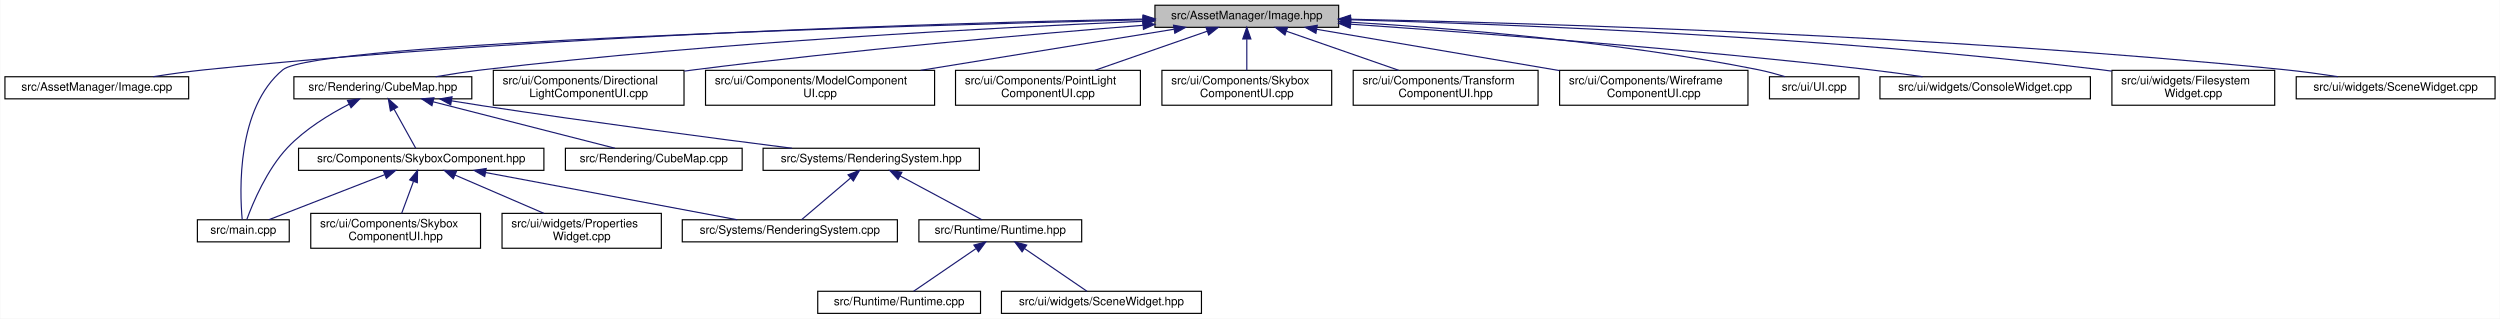
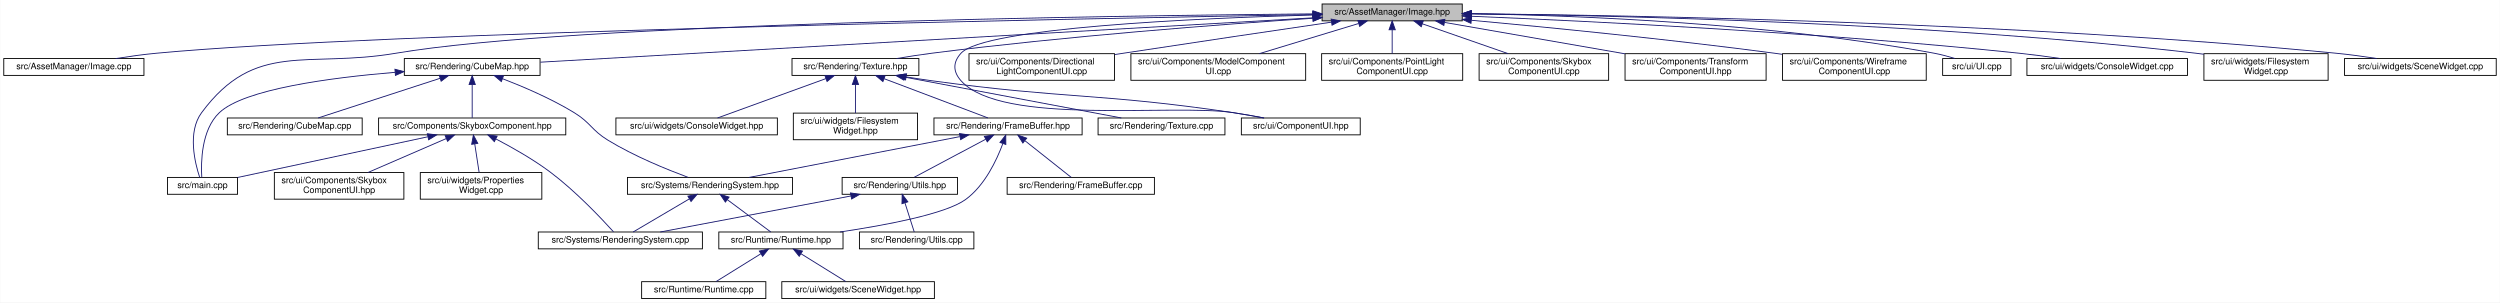
- <svg xmlns="http://www.w3.org/2000/svg" xmlns:xlink="http://www.w3.org/1999/xlink" width="2150pt" height="274pt" viewBox="0.00 0.00 2149.50 274.00">
-   <g id="graph0" class="graph" transform="scale(1 1) rotate(0) translate(4 270)">
-     <polygon fill="white" stroke="transparent" points="-4,4 -4,-270 2145.5,-270 2145.5,4 -4,4" />
+ <svg xmlns="http://www.w3.org/2000/svg" xmlns:xlink="http://www.w3.org/1999/xlink" width="2818pt" height="341pt" viewBox="0.00 0.00 2817.50 341.00">
+   <g id="graph0" class="graph" transform="scale(1 1) rotate(0) translate(4 337)">
+     <polygon fill="white" stroke="transparent" points="-4,4 -4,-337 2813.5,-337 2813.5,4 -4,4" />
    <g id="node1" class="node">
      <g id="a_node1">
        <a xlink:title=" ">
-           <polygon fill="#bfbfbf" stroke="black" points="989,-246.5 989,-265.5 1147,-265.5 1147,-246.5 989,-246.5" />
-           <text text-anchor="middle" x="1068" y="-253.5" font-family="Helvetica,sans-Serif" font-size="10.00">src/AssetManager/Image.hpp</text>
+           <polygon fill="#bfbfbf" stroke="black" points="1486,-313.5 1486,-332.5 1644,-332.5 1644,-313.5 1486,-313.5" />
+           <text text-anchor="middle" x="1565" y="-320.5" font-family="Helvetica,sans-Serif" font-size="10.00">src/AssetManager/Image.hpp</text>
        </a>
      </g>
    </g>
    <g id="node2" class="node">
      <g id="a_node2">
        <a xlink:href="_image_8cpp.html" target="_top" xlink:title=" ">
-           <polygon fill="white" stroke="black" points="0,-185 0,-204 158,-204 158,-185 0,-185" />
-           <text text-anchor="middle" x="79" y="-192" font-family="Helvetica,sans-Serif" font-size="10.00">src/AssetManager/Image.cpp</text>
+           <polygon fill="white" stroke="black" points="0,-252 0,-271 158,-271 158,-252 0,-252" />
+           <text text-anchor="middle" x="79" y="-259" font-family="Helvetica,sans-Serif" font-size="10.00">src/AssetManager/Image.cpp</text>
        </a>
      </g>
    </g>
    <g id="edge1" class="edge">
-       <path fill="none" stroke="midnightblue" d="M978.63,-253.6C817.17,-250.38 466.31,-240.25 172,-210 157.53,-208.51 141.88,-206.31 127.62,-204.06" />
-       <polygon fill="midnightblue" stroke="midnightblue" points="978.92,-257.11 988.98,-253.8 979.06,-250.11 978.92,-257.11" />
+       <path fill="none" stroke="midnightblue" d="M1475.24,-320.54C1208.99,-315.97 426.38,-300.85 172,-277 157.03,-275.6 140.81,-273.33 126.17,-271" />
+       <polygon fill="midnightblue" stroke="midnightblue" points="1475.58,-324.04 1485.63,-320.72 1475.7,-317.05 1475.58,-324.04" />
    </g>
    <g id="node3" class="node">
      <g id="a_node3">
        <a xlink:href="main_8cpp.html" target="_top" xlink:title=" ">
-           <polygon fill="white" stroke="black" points="165.5,-62 165.5,-81 244.5,-81 244.5,-62 165.5,-62" />
-           <text text-anchor="middle" x="205" y="-69" font-family="Helvetica,sans-Serif" font-size="10.00">src/main.cpp</text>
+           <polygon fill="white" stroke="black" points="184.5,-118 184.5,-137 263.5,-137 263.5,-118 184.5,-118" />
+           <text text-anchor="middle" x="224" y="-125" font-family="Helvetica,sans-Serif" font-size="10.00">src/main.cpp</text>
        </a>
      </g>
    </g>
    <g id="edge2" class="edge">
-       <path fill="none" stroke="midnightblue" d="M978.76,-252.99C770.36,-247.9 267.13,-233.28 239,-210 199.22,-177.08 201.82,-105.64 204.05,-81.03" />
-       <polygon fill="midnightblue" stroke="midnightblue" points="978.67,-256.49 988.75,-253.23 978.84,-249.49 978.67,-256.49" />
+       <path fill="none" stroke="midnightblue" d="M1475.34,-321.37C1245.6,-319.29 639.97,-310.67 442,-277 341.65,-259.93 283.54,-291.83 223,-210 206.84,-188.16 215.48,-153.24 220.81,-137.14" />
+       <polygon fill="midnightblue" stroke="midnightblue" points="1475.64,-324.87 1485.67,-321.46 1475.7,-317.88 1475.64,-324.87" />
    </g>
    <g id="node4" class="node">
      <g id="a_node4">
        <a xlink:href="_cube_map_8hpp.html" target="_top" xlink:title=" ">
-           <polygon fill="white" stroke="black" points="248.5,-185 248.5,-204 401.5,-204 401.5,-185 248.5,-185" />
-           <text text-anchor="middle" x="325" y="-192" font-family="Helvetica,sans-Serif" font-size="10.00">src/Rendering/CubeMap.hpp</text>
+           <polygon fill="white" stroke="black" points="451.5,-252 451.5,-271 604.5,-271 604.5,-252 451.5,-252" />
+           <text text-anchor="middle" x="528" y="-259" font-family="Helvetica,sans-Serif" font-size="10.00">src/Rendering/CubeMap.hpp</text>
        </a>
      </g>
    </g>
    <g id="edge3" class="edge">
-       <path fill="none" stroke="midnightblue" d="M978.85,-251.68C852.26,-246.34 613.3,-233.92 411,-210 397.77,-208.44 383.47,-206.23 370.4,-204.02" />
-       <polygon fill="midnightblue" stroke="midnightblue" points="978.75,-255.18 988.88,-252.1 979.04,-248.19 978.75,-255.18" />
+       <path fill="none" stroke="midnightblue" d="M1475.58,-316.87C1275.15,-305.37 792.81,-277.69 604.83,-266.91" />
+       <polygon fill="midnightblue" stroke="midnightblue" points="1475.59,-320.38 1485.78,-317.45 1476,-313.39 1475.59,-320.38" />
    </g>
    <g id="node14" class="node">
      <g id="a_node14">
-         <a xlink:href="_directional_light_component_u_i_8cpp.html" target="_top" xlink:title=" ">
-           <polygon fill="white" stroke="black" points="420,-179.5 420,-209.5 584,-209.5 584,-179.5 420,-179.5" />
-           <text text-anchor="start" x="428" y="-197.5" font-family="Helvetica,sans-Serif" font-size="10.00">src/ui/Components/Directional</text>
-           <text text-anchor="middle" x="502" y="-186.5" font-family="Helvetica,sans-Serif" font-size="10.00">LightComponentUI.cpp</text>
+         <a xlink:href="_texture_8hpp.html" target="_top" xlink:title=" ">
+           <polygon fill="white" stroke="black" points="888.5,-252 888.5,-271 1031.5,-271 1031.5,-252 888.5,-252" />
+           <text text-anchor="middle" x="960" y="-259" font-family="Helvetica,sans-Serif" font-size="10.00">src/Rendering/Texture.hpp</text>
        </a>
      </g>
    </g>
    <g id="edge16" class="edge">
-       <path fill="none" stroke="midnightblue" d="M978.62,-248.24C883,-240.6 726.99,-227 593,-210 590.14,-209.64 587.24,-209.25 584.31,-208.85" />
-       <polygon fill="midnightblue" stroke="midnightblue" points="978.58,-251.74 988.83,-249.05 979.14,-244.77 978.58,-251.74" />
-     </g>
-     <g id="node15" class="node">
-       <g id="a_node15">
-         <a xlink:href="_model_component_u_i_8cpp.html" target="_top" xlink:title=" ">
-           <polygon fill="white" stroke="black" points="602.5,-179.5 602.5,-209.5 799.5,-209.5 799.5,-179.5 602.5,-179.5" />
-           <text text-anchor="start" x="610.5" y="-197.5" font-family="Helvetica,sans-Serif" font-size="10.00">src/ui/Components/ModelComponent</text>
-           <text text-anchor="middle" x="701" y="-186.5" font-family="Helvetica,sans-Serif" font-size="10.00">UI.cpp</text>
-         </a>
-       </g>
-     </g>
-     <g id="edge17" class="edge">
-       <path fill="none" stroke="midnightblue" d="M1005.33,-244.84C945.35,-235.12 854.36,-220.36 787.49,-209.52" />
-       <polygon fill="midnightblue" stroke="midnightblue" points="1004.99,-248.33 1015.42,-246.48 1006.11,-241.42 1004.99,-248.33" />
-     </g>
-     <g id="node16" class="node">
-       <g id="a_node16">
-         <a xlink:href="_point_light_component_u_i_8cpp.html" target="_top" xlink:title=" ">
-           <polygon fill="white" stroke="black" points="817.5,-179.5 817.5,-209.5 976.5,-209.5 976.5,-179.5 817.5,-179.5" />
-           <text text-anchor="start" x="825.5" y="-197.5" font-family="Helvetica,sans-Serif" font-size="10.00">src/ui/Components/PointLight</text>
-           <text text-anchor="middle" x="897" y="-186.5" font-family="Helvetica,sans-Serif" font-size="10.00">ComponentUI.cpp</text>
-         </a>
-       </g>
-     </g>
-     <g id="edge18" class="edge">
-       <path fill="none" stroke="midnightblue" d="M1033.81,-243.1C1005.98,-233.42 966.66,-219.74 937.3,-209.52" />
-       <polygon fill="midnightblue" stroke="midnightblue" points="1032.91,-246.49 1043.5,-246.48 1035.21,-239.88 1032.91,-246.49" />
-     </g>
-     <g id="node17" class="node">
-       <g id="a_node17">
-         <a xlink:href="_skybox_component_u_i_8cpp.html" target="_top" xlink:title=" ">
-           <polygon fill="white" stroke="black" points="995,-179.5 995,-209.5 1141,-209.5 1141,-179.5 995,-179.5" />
-           <text text-anchor="start" x="1003" y="-197.5" font-family="Helvetica,sans-Serif" font-size="10.00">src/ui/Components/Skybox</text>
-           <text text-anchor="middle" x="1068" y="-186.5" font-family="Helvetica,sans-Serif" font-size="10.00">ComponentUI.cpp</text>
-         </a>
-       </g>
-     </g>
-     <g id="edge19" class="edge">
-       <path fill="none" stroke="midnightblue" d="M1068,-236.23C1068,-227.59 1068,-217.5 1068,-209.52" />
-       <polygon fill="midnightblue" stroke="midnightblue" points="1064.5,-236.48 1068,-246.48 1071.5,-236.48 1064.5,-236.48" />
-     </g>
-     <g id="node18" class="node">
-       <g id="a_node18">
-         <a xlink:href="_transform_component_u_i_8hpp.html" target="_top" xlink:title=" ">
-           <polygon fill="white" stroke="black" points="1159.5,-179.5 1159.5,-209.5 1318.5,-209.5 1318.5,-179.5 1159.5,-179.5" />
-           <text text-anchor="start" x="1167.5" y="-197.5" font-family="Helvetica,sans-Serif" font-size="10.00">src/ui/Components/Transform</text>
-           <text text-anchor="middle" x="1239" y="-186.5" font-family="Helvetica,sans-Serif" font-size="10.00">ComponentUI.hpp</text>
-         </a>
-       </g>
-     </g>
-     <g id="edge20" class="edge">
-       <path fill="none" stroke="midnightblue" d="M1102.19,-243.1C1130.02,-233.42 1169.34,-219.74 1198.7,-209.52" />
-       <polygon fill="midnightblue" stroke="midnightblue" points="1100.79,-239.88 1092.5,-246.48 1103.09,-246.49 1100.79,-239.88" />
-     </g>
-     <g id="node19" class="node">
-       <g id="a_node19">
-         <a xlink:href="_wireframe_component_u_i_8cpp.html" target="_top" xlink:title=" ">
-           <polygon fill="white" stroke="black" points="1337,-179.5 1337,-209.5 1499,-209.5 1499,-179.5 1337,-179.5" />
-           <text text-anchor="start" x="1345" y="-197.5" font-family="Helvetica,sans-Serif" font-size="10.00">src/ui/Components/Wireframe</text>
-           <text text-anchor="middle" x="1418" y="-186.5" font-family="Helvetica,sans-Serif" font-size="10.00">ComponentUI.cpp</text>
-         </a>
-       </g>
-     </g>
-     <g id="edge21" class="edge">
-       <path fill="none" stroke="midnightblue" d="M1128.19,-244.77C1185.8,-234.97 1273.12,-220.13 1336.86,-209.29" />
-       <polygon fill="midnightblue" stroke="midnightblue" points="1127.42,-241.35 1118.15,-246.48 1128.59,-248.25 1127.42,-241.35" />
+       <path fill="none" stroke="midnightblue" d="M1475.55,-316.44C1371.93,-309.49 1196.21,-296.14 1046,-277 1033.08,-275.35 1019.14,-273.18 1006.32,-271.01" />
+       <polygon fill="midnightblue" stroke="midnightblue" points="1475.44,-319.94 1485.65,-317.11 1475.91,-312.96 1475.44,-319.94" />
    </g>
    <g id="node20" class="node">
      <g id="a_node20">
-         <a xlink:href="_u_i_8cpp.html" target="_top" xlink:title=" ">
-           <polygon fill="white" stroke="black" points="1517.5,-185 1517.5,-204 1594.5,-204 1594.5,-185 1517.5,-185" />
-           <text text-anchor="middle" x="1556" y="-192" font-family="Helvetica,sans-Serif" font-size="10.00">src/ui/UI.cpp</text>
-         </a>
-       </g>
-     </g>
-     <g id="edge22" class="edge">
-       <path fill="none" stroke="midnightblue" d="M1157.47,-250.88C1246.91,-245.58 1388.02,-234.03 1508,-210 1515.51,-208.5 1523.53,-206.31 1530.82,-204.09" />
-       <polygon fill="midnightblue" stroke="midnightblue" points="1157.15,-247.39 1147.37,-251.46 1157.55,-254.38 1157.15,-247.39" />
-     </g>
-     <g id="node21" class="node">
-       <g id="a_node21">
-         <a xlink:href="_console_widget_8cpp.html" target="_top" xlink:title=" ">
-           <polygon fill="white" stroke="black" points="1612.5,-185 1612.5,-204 1793.5,-204 1793.5,-185 1612.5,-185" />
-           <text text-anchor="middle" x="1703" y="-192" font-family="Helvetica,sans-Serif" font-size="10.00">src/ui/widgets/ConsoleWidget.cpp</text>
-         </a>
-       </g>
-     </g>
-     <g id="edge23" class="edge">
-       <path fill="none" stroke="midnightblue" d="M1157.23,-249.2C1263.74,-241.88 1447.17,-228.05 1604,-210 1618.67,-208.31 1634.51,-206.15 1649.13,-204.01" />
-       <polygon fill="midnightblue" stroke="midnightblue" points="1156.9,-245.71 1147.16,-249.89 1157.38,-252.7 1156.9,-245.71" />
-     </g>
-     <g id="node22" class="node">
-       <g id="a_node22">
-         <a xlink:href="_filesystem_widget_8cpp.html" target="_top" xlink:title=" ">
-           <polygon fill="white" stroke="black" points="1812,-179.5 1812,-209.5 1952,-209.5 1952,-179.5 1812,-179.5" />
-           <text text-anchor="start" x="1820" y="-197.5" font-family="Helvetica,sans-Serif" font-size="10.00">src/ui/widgets/Filesystem</text>
-           <text text-anchor="middle" x="1882" y="-186.5" font-family="Helvetica,sans-Serif" font-size="10.00">Widget.cpp</text>
-         </a>
-       </g>
-     </g>
-     <g id="edge24" class="edge">
-       <path fill="none" stroke="midnightblue" d="M1157.29,-253C1295.94,-249.11 1571.18,-238.27 1803,-210 1805.91,-209.65 1808.87,-209.25 1811.86,-208.83" />
-       <polygon fill="midnightblue" stroke="midnightblue" points="1157.04,-249.5 1147.14,-253.28 1157.23,-256.5 1157.04,-249.5" />
+         <a xlink:href="_component_u_i_8hpp.html" target="_top" xlink:title=" ">
+           <polygon fill="white" stroke="black" points="1395,-185 1395,-204 1529,-204 1529,-185 1395,-185" />
+           <text text-anchor="middle" x="1462" y="-192" font-family="Helvetica,sans-Serif" font-size="10.00">src/ui/ComponentUI.hpp</text>
+         </a>
+       </g>
+     </g>
+     <g id="edge34" class="edge">
+       <path fill="none" stroke="midnightblue" d="M1475.58,-320.1C1342.51,-316.35 1105.13,-305.66 1079,-277 1069.72,-266.82 1069.84,-256.29 1079,-246 1124.65,-194.68 1318.11,-220.44 1386,-210 1397.15,-208.28 1409.17,-206.13 1420.28,-204.02" />
+       <polygon fill="midnightblue" stroke="midnightblue" points="1475.67,-323.61 1485.76,-320.38 1475.86,-316.61 1475.67,-323.61" />
    </g>
    <g id="node23" class="node">
      <g id="a_node23">
+         <a xlink:href="_directional_light_component_u_i_8cpp.html" target="_top" xlink:title=" ">
+           <polygon fill="white" stroke="black" points="1088,-246.5 1088,-276.5 1252,-276.5 1252,-246.5 1088,-246.5" />
+           <text text-anchor="start" x="1096" y="-264.5" font-family="Helvetica,sans-Serif" font-size="10.00">src/ui/Components/Directional</text>
+           <text text-anchor="middle" x="1170" y="-253.5" font-family="Helvetica,sans-Serif" font-size="10.00">LightComponentUI.cpp</text>
+         </a>
+       </g>
+     </g>
+     <g id="edge28" class="edge">
+       <path fill="none" stroke="midnightblue" d="M1496.65,-312.03C1435.22,-303.02 1342.55,-289.33 1262,-277 1258.8,-276.51 1255.54,-276.01 1252.25,-275.5" />
+       <polygon fill="midnightblue" stroke="midnightblue" points="1496.21,-315.5 1506.61,-313.48 1497.22,-308.57 1496.21,-315.5" />
+     </g>
+     <g id="node24" class="node">
+       <g id="a_node24">
+         <a xlink:href="_model_component_u_i_8cpp.html" target="_top" xlink:title=" ">
+           <polygon fill="white" stroke="black" points="1270.5,-246.5 1270.5,-276.5 1467.5,-276.5 1467.5,-246.5 1270.5,-246.5" />
+           <text text-anchor="start" x="1278.5" y="-264.5" font-family="Helvetica,sans-Serif" font-size="10.00">src/ui/Components/ModelComponent</text>
+           <text text-anchor="middle" x="1369" y="-253.5" font-family="Helvetica,sans-Serif" font-size="10.00">UI.cpp</text>
+         </a>
+       </g>
+     </g>
+     <g id="edge29" class="edge">
+       <path fill="none" stroke="midnightblue" d="M1527.06,-310.48C1495.11,-300.78 1449.28,-286.87 1415.19,-276.52" />
+       <polygon fill="midnightblue" stroke="midnightblue" points="1526.33,-313.92 1536.92,-313.48 1528.37,-307.22 1526.33,-313.92" />
+     </g>
+     <g id="node25" class="node">
+       <g id="a_node25">
+         <a xlink:href="_point_light_component_u_i_8cpp.html" target="_top" xlink:title=" ">
+           <polygon fill="white" stroke="black" points="1485.5,-246.5 1485.5,-276.5 1644.5,-276.5 1644.5,-246.5 1485.5,-246.5" />
+           <text text-anchor="start" x="1493.5" y="-264.5" font-family="Helvetica,sans-Serif" font-size="10.00">src/ui/Components/PointLight</text>
+           <text text-anchor="middle" x="1565" y="-253.5" font-family="Helvetica,sans-Serif" font-size="10.00">ComponentUI.cpp</text>
+         </a>
+       </g>
+     </g>
+     <g id="edge30" class="edge">
+       <path fill="none" stroke="midnightblue" d="M1565,-303.23C1565,-294.59 1565,-284.5 1565,-276.52" />
+       <polygon fill="midnightblue" stroke="midnightblue" points="1561.5,-303.48 1565,-313.48 1568.5,-303.48 1561.5,-303.48" />
+     </g>
+     <g id="node26" class="node">
+       <g id="a_node26">
+         <a xlink:href="_skybox_component_u_i_8cpp.html" target="_top" xlink:title=" ">
+           <polygon fill="white" stroke="black" points="1663,-246.5 1663,-276.5 1809,-276.5 1809,-246.5 1663,-246.5" />
+           <text text-anchor="start" x="1671" y="-264.5" font-family="Helvetica,sans-Serif" font-size="10.00">src/ui/Components/Skybox</text>
+           <text text-anchor="middle" x="1736" y="-253.5" font-family="Helvetica,sans-Serif" font-size="10.00">ComponentUI.cpp</text>
+         </a>
+       </g>
+     </g>
+     <g id="edge31" class="edge">
+       <path fill="none" stroke="midnightblue" d="M1599.19,-310.1C1627.02,-300.42 1666.34,-286.74 1695.7,-276.52" />
+       <polygon fill="midnightblue" stroke="midnightblue" points="1597.79,-306.88 1589.5,-313.48 1600.09,-313.49 1597.79,-306.88" />
+     </g>
+     <g id="node27" class="node">
+       <g id="a_node27">
+         <a xlink:href="_transform_component_u_i_8hpp.html" target="_top" xlink:title=" ">
+           <polygon fill="white" stroke="black" points="1827.5,-246.5 1827.5,-276.5 1986.5,-276.5 1986.5,-246.5 1827.5,-246.5" />
+           <text text-anchor="start" x="1835.5" y="-264.5" font-family="Helvetica,sans-Serif" font-size="10.00">src/ui/Components/Transform</text>
+           <text text-anchor="middle" x="1907" y="-253.5" font-family="Helvetica,sans-Serif" font-size="10.00">ComponentUI.hpp</text>
+         </a>
+       </g>
+     </g>
+     <g id="edge32" class="edge">
+       <path fill="none" stroke="midnightblue" d="M1624.15,-311.71C1680.35,-301.93 1765.26,-287.16 1827.38,-276.35" />
+       <polygon fill="midnightblue" stroke="midnightblue" points="1623.25,-308.31 1614,-313.48 1624.45,-315.21 1623.25,-308.31" />
+     </g>
+     <g id="node28" class="node">
+       <g id="a_node28">
+         <a xlink:href="_wireframe_component_u_i_8cpp.html" target="_top" xlink:title=" ">
+           <polygon fill="white" stroke="black" points="2005,-246.5 2005,-276.5 2167,-276.5 2167,-246.5 2005,-246.5" />
+           <text text-anchor="start" x="2013" y="-264.5" font-family="Helvetica,sans-Serif" font-size="10.00">src/ui/Components/Wireframe</text>
+           <text text-anchor="middle" x="2086" y="-253.5" font-family="Helvetica,sans-Serif" font-size="10.00">ComponentUI.cpp</text>
+         </a>
+       </g>
+     </g>
+     <g id="edge33" class="edge">
+       <path fill="none" stroke="midnightblue" d="M1654.33,-314.14C1741.61,-306.11 1878.17,-292.63 1996,-277 1998.82,-276.63 2001.7,-276.23 2004.59,-275.82" />
+       <polygon fill="midnightblue" stroke="midnightblue" points="1653.84,-310.67 1644.2,-315.06 1654.48,-317.64 1653.84,-310.67" />
+     </g>
+     <g id="node29" class="node">
+       <g id="a_node29">
+         <a xlink:href="_u_i_8cpp.html" target="_top" xlink:title=" ">
+           <polygon fill="white" stroke="black" points="2185.5,-252 2185.5,-271 2262.5,-271 2262.5,-252 2185.5,-252" />
+           <text text-anchor="middle" x="2224" y="-259" font-family="Helvetica,sans-Serif" font-size="10.00">src/ui/UI.cpp</text>
+         </a>
+       </g>
+     </g>
+     <g id="edge35" class="edge">
+       <path fill="none" stroke="midnightblue" d="M1654.53,-321.54C1774.3,-319.53 1992.83,-310.98 2176,-277 2183.7,-275.57 2191.92,-273.35 2199.34,-271.08" />
+       <polygon fill="midnightblue" stroke="midnightblue" points="1654.26,-318.04 1644.32,-321.7 1654.37,-325.04 1654.26,-318.04" />
+     </g>
+     <g id="node30" class="node">
+       <g id="a_node30">
+         <a xlink:href="_console_widget_8cpp.html" target="_top" xlink:title=" ">
+           <polygon fill="white" stroke="black" points="2280.5,-252 2280.5,-271 2461.5,-271 2461.5,-252 2280.5,-252" />
+           <text text-anchor="middle" x="2371" y="-259" font-family="Helvetica,sans-Serif" font-size="10.00">src/ui/widgets/ConsoleWidget.cpp</text>
+         </a>
+       </g>
+     </g>
+     <g id="edge36" class="edge">
+       <path fill="none" stroke="midnightblue" d="M1654.41,-318.66C1788.75,-313.11 2050.56,-300.22 2272,-277 2287.12,-275.41 2303.47,-273.22 2318.44,-271.02" />
+       <polygon fill="midnightblue" stroke="midnightblue" points="1654.02,-315.17 1644.17,-319.08 1654.3,-322.17 1654.02,-315.17" />
+     </g>
+     <g id="node31" class="node">
+       <g id="a_node31">
+         <a xlink:href="_filesystem_widget_8cpp.html" target="_top" xlink:title=" ">
+           <polygon fill="white" stroke="black" points="2480,-246.5 2480,-276.5 2620,-276.5 2620,-246.5 2480,-246.5" />
+           <text text-anchor="start" x="2488" y="-264.5" font-family="Helvetica,sans-Serif" font-size="10.00">src/ui/widgets/Filesystem</text>
+           <text text-anchor="middle" x="2550" y="-253.5" font-family="Helvetica,sans-Serif" font-size="10.00">Widget.cpp</text>
+         </a>
+       </g>
+     </g>
+     <g id="edge37" class="edge">
+       <path fill="none" stroke="midnightblue" d="M1654.51,-321.46C1817.48,-319.61 2173.27,-311.56 2471,-277 2473.91,-276.66 2476.87,-276.28 2479.86,-275.87" />
+       <polygon fill="midnightblue" stroke="midnightblue" points="1654.02,-317.96 1644.06,-321.57 1654.1,-324.96 1654.02,-317.96" />
+     </g>
+     <g id="node32" class="node">
+       <g id="a_node32">
        <a xlink:href="_scene_widget_8cpp.html" target="_top" xlink:title=" ">
-           <polygon fill="white" stroke="black" points="1970.5,-185 1970.5,-204 2141.5,-204 2141.5,-185 1970.5,-185" />
-           <text text-anchor="middle" x="2056" y="-192" font-family="Helvetica,sans-Serif" font-size="10.00">src/ui/widgets/SceneWidget.cpp</text>
-         </a>
-       </g>
-     </g>
-     <g id="edge25" class="edge">
-       <path fill="none" stroke="midnightblue" d="M1157.38,-253.48C1318.41,-250.09 1667.82,-239.68 1961,-210 1975.77,-208.5 1991.76,-206.3 2006.32,-204.05" />
-       <polygon fill="midnightblue" stroke="midnightblue" points="1156.97,-249.99 1147.04,-253.7 1157.11,-256.99 1156.97,-249.99" />
+           <polygon fill="white" stroke="black" points="2638.5,-252 2638.5,-271 2809.5,-271 2809.5,-252 2638.5,-252" />
+           <text text-anchor="middle" x="2724" y="-259" font-family="Helvetica,sans-Serif" font-size="10.00">src/ui/widgets/SceneWidget.cpp</text>
+         </a>
+       </g>
+     </g>
+     <g id="edge38" class="edge">
+       <path fill="none" stroke="midnightblue" d="M1654.42,-321.51C1837.66,-319.78 2268.92,-311.99 2629,-277 2643.95,-275.55 2660.12,-273.32 2674.82,-271.05" />
+       <polygon fill="midnightblue" stroke="midnightblue" points="1654.26,-318.01 1644.29,-321.6 1654.32,-325.01 1654.26,-318.01" />
    </g>
    <g id="edge9" class="edge">
-       <path fill="none" stroke="midnightblue" d="M296.11,-180.49C279.08,-171.73 258.01,-158.9 243,-143 225.25,-124.19 213.23,-95.5 207.99,-81.21" />
-       <polygon fill="midnightblue" stroke="midnightblue" points="294.57,-183.63 305.09,-184.92 297.67,-177.35 294.57,-183.63" />
+       <path fill="none" stroke="midnightblue" d="M441.02,-255.46C367.92,-249.41 271,-236.53 243,-210 222.54,-190.61 222.18,-153.8 223.2,-137.11" />
+       <polygon fill="midnightblue" stroke="midnightblue" points="440.92,-258.96 451.17,-256.27 441.48,-251.98 440.92,-258.96" />
    </g>
    <g id="node5" class="node">
      <g id="a_node5">
        <a xlink:href="_skybox_component_8hpp.html" target="_top" xlink:title=" ">
-           <polygon fill="white" stroke="black" points="252.5,-123.5 252.5,-142.5 463.5,-142.5 463.5,-123.5 252.5,-123.5" />
-           <text text-anchor="middle" x="358" y="-130.5" font-family="Helvetica,sans-Serif" font-size="10.00">src/Components/SkyboxComponent.hpp</text>
+           <polygon fill="white" stroke="black" points="422.5,-185 422.5,-204 633.5,-204 633.5,-185 422.5,-185" />
+           <text text-anchor="middle" x="528" y="-192" font-family="Helvetica,sans-Serif" font-size="10.00">src/Components/SkyboxComponent.hpp</text>
        </a>
      </g>
    </g>
    <g id="edge4" class="edge">
-       <path fill="none" stroke="midnightblue" d="M334.61,-176.17C340.75,-165.11 348.43,-151.25 353.28,-142.51" />
-       <polygon fill="midnightblue" stroke="midnightblue" points="331.52,-174.53 329.73,-184.98 337.64,-177.93 331.52,-174.53" />
+       <path fill="none" stroke="midnightblue" d="M528,-241.54C528,-229.17 528,-213.62 528,-204.13" />
+       <polygon fill="midnightblue" stroke="midnightblue" points="524.5,-241.73 528,-251.73 531.5,-241.73 524.5,-241.73" />
    </g>
    <g id="node9" class="node">
      <g id="a_node9">
        <a xlink:href="_cube_map_8cpp.html" target="_top" xlink:title=" ">
-           <polygon fill="white" stroke="black" points="482,-123.5 482,-142.5 634,-142.5 634,-123.5 482,-123.5" />
-           <text text-anchor="middle" x="558" y="-130.5" font-family="Helvetica,sans-Serif" font-size="10.00">src/Rendering/CubeMap.cpp</text>
+           <polygon fill="white" stroke="black" points="252,-185 252,-204 404,-204 404,-185 252,-185" />
+           <text text-anchor="middle" x="328" y="-192" font-family="Helvetica,sans-Serif" font-size="10.00">src/Rendering/CubeMap.cpp</text>
        </a>
      </g>
    </g>
    <g id="edge10" class="edge">
-       <path fill="none" stroke="midnightblue" d="M368.2,-182.47C413.44,-170.91 483.53,-153.02 524.68,-142.51" />
-       <polygon fill="midnightblue" stroke="midnightblue" points="367.21,-179.11 358.38,-184.98 368.94,-185.89 367.21,-179.11" />
+       <path fill="none" stroke="midnightblue" d="M491.89,-248.77C452.27,-235.89 389.6,-215.52 354.35,-204.06" />
+       <polygon fill="midnightblue" stroke="midnightblue" points="490.85,-252.11 501.44,-251.87 493.01,-245.45 490.85,-252.11" />
    </g>
    <g id="node10" class="node">
      <g id="a_node10">
        <a xlink:href="_rendering_system_8hpp.html" target="_top" xlink:title=" ">
-           <polygon fill="white" stroke="black" points="652,-123.5 652,-142.5 838,-142.5 838,-123.5 652,-123.5" />
-           <text text-anchor="middle" x="745" y="-130.5" font-family="Helvetica,sans-Serif" font-size="10.00">src/Systems/RenderingSystem.hpp</text>
+           <polygon fill="white" stroke="black" points="703,-118 703,-137 889,-137 889,-118 703,-118" />
+           <text text-anchor="middle" x="796" y="-125" font-family="Helvetica,sans-Serif" font-size="10.00">src/Systems/RenderingSystem.hpp</text>
        </a>
      </g>
    </g>
    <g id="edge11" class="edge">
-       <path fill="none" stroke="midnightblue" d="M384.12,-183.27C393.12,-181.79 402.3,-180.32 411,-179 502.84,-165.08 609.21,-151.12 676.78,-142.52" />
-       <polygon fill="midnightblue" stroke="midnightblue" points="383.36,-179.85 374.07,-184.94 384.51,-186.75 383.36,-179.85" />
+       <path fill="none" stroke="midnightblue" d="M562.29,-248.26C585.8,-239.2 617.28,-225.73 643,-210 661.59,-198.63 662.41,-190.37 681,-179 710.39,-161.02 747.31,-146 771.27,-137.13" />
+       <polygon fill="midnightblue" stroke="midnightblue" points="560.85,-245.06 552.73,-251.87 563.33,-251.61 560.85,-245.06" />
    </g>
    <g id="edge5" class="edge">
-       <path fill="none" stroke="midnightblue" d="M326.58,-119.78C296.85,-108.22 252.99,-91.16 226.88,-81.01" />
-       <polygon fill="midnightblue" stroke="midnightblue" points="325.49,-123.11 336.08,-123.48 328.03,-116.59 325.49,-123.11" />
+       <path fill="none" stroke="midnightblue" d="M477.94,-182.8C417.94,-169.97 318.62,-148.73 263.66,-136.98" />
+       <polygon fill="midnightblue" stroke="midnightblue" points="477.43,-186.27 487.94,-184.94 478.9,-179.42 477.43,-186.27" />
    </g>
    <g id="node6" class="node">
      <g id="a_node6">
        <a xlink:href="_rendering_system_8cpp.html" target="_top" xlink:title=" ">
-           <polygon fill="white" stroke="black" points="582.5,-62 582.5,-81 767.5,-81 767.5,-62 582.5,-62" />
-           <text text-anchor="middle" x="675" y="-69" font-family="Helvetica,sans-Serif" font-size="10.00">src/Systems/RenderingSystem.cpp</text>
+           <polygon fill="white" stroke="black" points="602.5,-56.5 602.5,-75.5 787.5,-75.5 787.5,-56.5 602.5,-56.5" />
+           <text text-anchor="middle" x="695" y="-63.5" font-family="Helvetica,sans-Serif" font-size="10.00">src/Systems/RenderingSystem.cpp</text>
        </a>
      </g>
    </g>
    <g id="edge6" class="edge">
-       <path fill="none" stroke="midnightblue" d="M413.32,-121.62C474.71,-110.09 572.62,-91.72 629.67,-81.01" />
-       <polygon fill="midnightblue" stroke="midnightblue" points="412.6,-118.19 403.42,-123.48 413.89,-125.07 412.6,-118.19" />
+       <path fill="none" stroke="midnightblue" d="M554.98,-180.23C572.96,-170.86 596.74,-157.45 616,-143 644.62,-121.53 673.81,-90.61 687.3,-75.69" />
+       <polygon fill="midnightblue" stroke="midnightblue" points="552.96,-177.33 545.65,-185 556.14,-183.56 552.96,-177.33" />
    </g>
    <g id="node7" class="node">
      <g id="a_node7">
        <a xlink:href="_skybox_component_u_i_8hpp.html" target="_top" xlink:title=" ">
-           <polygon fill="white" stroke="black" points="263,-56.5 263,-86.5 409,-86.5 409,-56.5 263,-56.5" />
-           <text text-anchor="start" x="271" y="-74.5" font-family="Helvetica,sans-Serif" font-size="10.00">src/ui/Components/Skybox</text>
-           <text text-anchor="middle" x="336" y="-63.5" font-family="Helvetica,sans-Serif" font-size="10.00">ComponentUI.hpp</text>
+           <polygon fill="white" stroke="black" points="305,-112.5 305,-142.5 451,-142.5 451,-112.5 305,-112.5" />
+           <text text-anchor="start" x="313" y="-130.5" font-family="Helvetica,sans-Serif" font-size="10.00">src/ui/Components/Skybox</text>
+           <text text-anchor="middle" x="378" y="-119.5" font-family="Helvetica,sans-Serif" font-size="10.00">ComponentUI.hpp</text>
        </a>
      </g>
    </g>
    <g id="edge7" class="edge">
-       <path fill="none" stroke="midnightblue" d="M351.28,-113.82C348.03,-105.04 344.2,-94.68 341.18,-86.52" />
-       <polygon fill="midnightblue" stroke="midnightblue" points="348.1,-115.31 354.85,-123.48 354.66,-112.88 348.1,-115.31" />
+       <path fill="none" stroke="midnightblue" d="M498.62,-180.77C473.23,-169.77 436.6,-153.89 410.37,-142.53" />
+       <polygon fill="midnightblue" stroke="midnightblue" points="497.51,-184.1 508.08,-184.87 500.3,-177.68 497.51,-184.1" />
    </g>
    <g id="node8" class="node">
      <g id="a_node8">
        <a xlink:href="_properties_widget_8cpp.html" target="_top" xlink:title=" ">
-           <polygon fill="white" stroke="black" points="427.5,-56.5 427.5,-86.5 564.5,-86.5 564.5,-56.5 427.5,-56.5" />
-           <text text-anchor="start" x="435.5" y="-74.5" font-family="Helvetica,sans-Serif" font-size="10.00">src/ui/widgets/Properties</text>
-           <text text-anchor="middle" x="496" y="-63.5" font-family="Helvetica,sans-Serif" font-size="10.00">Widget.cpp</text>
+           <polygon fill="white" stroke="black" points="469.5,-112.5 469.5,-142.5 606.5,-142.5 606.5,-112.5 469.5,-112.5" />
+           <text text-anchor="start" x="477.5" y="-130.5" font-family="Helvetica,sans-Serif" font-size="10.00">src/ui/widgets/Properties</text>
+           <text text-anchor="middle" x="538" y="-119.5" font-family="Helvetica,sans-Serif" font-size="10.00">Widget.cpp</text>
        </a>
      </g>
    </g>
    <g id="edge8" class="edge">
-       <path fill="none" stroke="midnightblue" d="M387.08,-119.46C409.44,-109.82 440.31,-96.51 463.48,-86.52" />
-       <polygon fill="midnightblue" stroke="midnightblue" points="385.57,-116.3 377.77,-123.48 388.34,-122.73 385.57,-116.3" />
+       <path fill="none" stroke="midnightblue" d="M530.89,-174.74C532.46,-164.49 534.38,-152 535.83,-142.59" />
+       <polygon fill="midnightblue" stroke="midnightblue" points="527.41,-174.32 529.35,-184.73 534.33,-175.38 527.41,-174.32" />
    </g>
    <g id="edge15" class="edge">
-       <path fill="none" stroke="midnightblue" d="M727.32,-116.97C713.93,-105.59 696.02,-90.37 685.01,-81.01" />
-       <polygon fill="midnightblue" stroke="midnightblue" points="725.08,-119.67 734.97,-123.48 729.62,-114.33 725.08,-119.67" />
+       <path fill="none" stroke="midnightblue" d="M772.65,-112.74C753.14,-101.25 725.93,-85.22 709.44,-75.51" />
+       <polygon fill="midnightblue" stroke="midnightblue" points="771.14,-115.91 781.53,-117.98 774.69,-109.88 771.14,-115.91" />
    </g>
    <g id="node11" class="node">
      <g id="a_node11">
        <a xlink:href="_runtime_8hpp.html" target="_top" xlink:title=" ">
-           <polygon fill="white" stroke="black" points="786,-62 786,-81 926,-81 926,-62 786,-62" />
-           <text text-anchor="middle" x="856" y="-69" font-family="Helvetica,sans-Serif" font-size="10.00">src/Runtime/Runtime.hpp</text>
+           <polygon fill="white" stroke="black" points="806,-56.5 806,-75.5 946,-75.5 946,-56.5 806,-56.5" />
+           <text text-anchor="middle" x="876" y="-63.5" font-family="Helvetica,sans-Serif" font-size="10.00">src/Runtime/Runtime.hpp</text>
        </a>
      </g>
    </g>
    <g id="edge12" class="edge">
-       <path fill="none" stroke="midnightblue" d="M769.79,-118.71C791.29,-107.19 821.76,-90.86 840.13,-81.01" />
-       <polygon fill="midnightblue" stroke="midnightblue" points="768.06,-115.67 760.9,-123.48 771.37,-121.84 768.06,-115.67" />
+       <path fill="none" stroke="midnightblue" d="M815.77,-111.79C831.12,-100.38 851.86,-84.96 864.56,-75.51" />
+       <polygon fill="midnightblue" stroke="midnightblue" points="813.4,-109.2 807.46,-117.98 817.57,-114.82 813.4,-109.2" />
    </g>
    <g id="node12" class="node">
      <g id="a_node12">
        <a xlink:href="_runtime_8cpp.html" target="_top" xlink:title=" ">
-           <polygon fill="white" stroke="black" points="699,-0.5 699,-19.5 839,-19.5 839,-0.5 699,-0.5" />
-           <text text-anchor="middle" x="769" y="-7.5" font-family="Helvetica,sans-Serif" font-size="10.00">src/Runtime/Runtime.cpp</text>
+           <polygon fill="white" stroke="black" points="719,-0.5 719,-19.5 859,-19.5 859,-0.5 719,-0.5" />
+           <text text-anchor="middle" x="789" y="-7.5" font-family="Helvetica,sans-Serif" font-size="10.00">src/Runtime/Runtime.cpp</text>
        </a>
      </g>
    </g>
    <g id="edge13" class="edge">
-       <path fill="none" stroke="midnightblue" d="M834.96,-56.11C818.23,-44.67 795.39,-29.05 781.44,-19.51" />
-       <polygon fill="midnightblue" stroke="midnightblue" points="833.3,-59.22 843.54,-61.98 837.26,-53.44 833.3,-59.22" />
+       <path fill="none" stroke="midnightblue" d="M853.28,-50.9C837.33,-41 816.5,-28.07 802.94,-19.65" />
+       <polygon fill="midnightblue" stroke="midnightblue" points="851.68,-54.02 862.02,-56.32 855.37,-48.08 851.68,-54.02" />
    </g>
    <g id="node13" class="node">
      <g id="a_node13">
        <a xlink:href="_scene_widget_8hpp.html" target="_top" xlink:title="Contains the declaration of the SceneWidget class, a user interface widget for rendering scenes.">
-           <polygon fill="white" stroke="black" points="857,-0.5 857,-19.5 1029,-19.5 1029,-0.5 857,-0.5" />
-           <text text-anchor="middle" x="943" y="-7.5" font-family="Helvetica,sans-Serif" font-size="10.00">src/ui/widgets/SceneWidget.hpp</text>
+           <polygon fill="white" stroke="black" points="877,-0.5 877,-19.5 1049,-19.5 1049,-0.5 877,-0.5" />
+           <text text-anchor="middle" x="963" y="-7.5" font-family="Helvetica,sans-Serif" font-size="10.00">src/ui/widgets/SceneWidget.hpp</text>
        </a>
      </g>
    </g>
    <g id="edge14" class="edge">
-       <path fill="none" stroke="midnightblue" d="M877.04,-56.11C893.77,-44.67 916.61,-29.05 930.56,-19.51" />
-       <polygon fill="midnightblue" stroke="midnightblue" points="874.74,-53.44 868.46,-61.98 878.7,-59.22 874.74,-53.44" />
+       <path fill="none" stroke="midnightblue" d="M898.72,-50.9C914.67,-41 935.5,-28.07 949.06,-19.65" />
+       <polygon fill="midnightblue" stroke="midnightblue" points="896.63,-48.08 889.98,-56.32 900.32,-54.02 896.63,-48.08" />
+     </g>
+     <g id="node15" class="node">
+       <g id="a_node15">
+         <a xlink:href="_frame_buffer_8hpp.html" target="_top" xlink:title=" ">
+           <polygon fill="white" stroke="black" points="1048.5,-185 1048.5,-204 1215.5,-204 1215.5,-185 1048.5,-185" />
+           <text text-anchor="middle" x="1132" y="-192" font-family="Helvetica,sans-Serif" font-size="10.00">src/Rendering/FrameBuffer.hpp</text>
+         </a>
+       </g>
+     </g>
+     <g id="edge17" class="edge">
+       <path fill="none" stroke="midnightblue" d="M992.36,-248.27C1026.5,-235.37 1079.41,-215.38 1109.34,-204.06" />
+       <polygon fill="midnightblue" stroke="midnightblue" points="990.96,-245.06 982.84,-251.87 993.43,-251.61 990.96,-245.06" />
+     </g>
+     <g id="node19" class="node">
+       <g id="a_node19">
+         <a xlink:href="_texture_8cpp.html" target="_top" xlink:title=" ">
+           <polygon fill="white" stroke="black" points="1233.5,-185 1233.5,-204 1376.5,-204 1376.5,-185 1233.5,-185" />
+           <text text-anchor="middle" x="1305" y="-192" font-family="Helvetica,sans-Serif" font-size="10.00">src/Rendering/Texture.cpp</text>
+         </a>
+       </g>
+     </g>
+     <g id="edge24" class="edge">
+       <path fill="none" stroke="midnightblue" d="M1015.53,-250.04C1083.39,-237.25 1196.89,-215.87 1259.72,-204.03" />
+       <polygon fill="midnightblue" stroke="midnightblue" points="1014.64,-246.64 1005.46,-251.94 1015.93,-253.52 1014.64,-246.64" />
+     </g>
+     <g id="edge25" class="edge">
+       <path fill="none" stroke="midnightblue" d="M1017.13,-250.36C1026.75,-248.8 1036.65,-247.28 1046,-246 1196.55,-225.36 1235.68,-232.26 1386,-210 1397.29,-208.33 1409.47,-206.17 1420.69,-204.03" />
+       <polygon fill="midnightblue" stroke="midnightblue" points="1016.53,-246.91 1007.23,-252 1017.67,-253.82 1016.53,-246.91" />
+     </g>
+     <g id="node21" class="node">
+       <g id="a_node21">
+         <a xlink:href="_console_widget_8hpp.html" target="_top" xlink:title="Contains the declaration of classes related to logging and a console user interface widget.">
+           <polygon fill="white" stroke="black" points="690,-185 690,-204 872,-204 872,-185 690,-185" />
+           <text text-anchor="middle" x="781" y="-192" font-family="Helvetica,sans-Serif" font-size="10.00">src/ui/widgets/ConsoleWidget.hpp</text>
+         </a>
+       </g>
+     </g>
+     <g id="edge26" class="edge">
+       <path fill="none" stroke="midnightblue" d="M926.78,-248.44C891.27,-235.54 835.87,-215.42 804.58,-204.06" />
+       <polygon fill="midnightblue" stroke="midnightblue" points="925.64,-251.75 936.23,-251.87 928.03,-245.17 925.64,-251.75" />
+     </g>
+     <g id="node22" class="node">
+       <g id="a_node22">
+         <a xlink:href="_filesystem_widget_8hpp.html" target="_top" xlink:title="Contains the declaration of the FilesystemWidget class, a user interface widget for interacting with ...">
+           <polygon fill="white" stroke="black" points="890,-179.5 890,-209.5 1030,-209.5 1030,-179.5 890,-179.5" />
+           <text text-anchor="start" x="898" y="-197.5" font-family="Helvetica,sans-Serif" font-size="10.00">src/ui/widgets/Filesystem</text>
+           <text text-anchor="middle" x="960" y="-186.5" font-family="Helvetica,sans-Serif" font-size="10.00">Widget.hpp</text>
+         </a>
+       </g>
+     </g>
+     <g id="edge27" class="edge">
+       <path fill="none" stroke="midnightblue" d="M960,-241.41C960,-231.22 960,-218.9 960,-209.59" />
+       <polygon fill="midnightblue" stroke="midnightblue" points="956.5,-241.73 960,-251.73 963.5,-241.73 956.5,-241.73" />
+     </g>
+     <g id="edge23" class="edge">
+       <path fill="none" stroke="midnightblue" d="M1077.51,-182.96C1011.38,-170.16 901.16,-148.84 840.1,-137.03" />
+       <polygon fill="midnightblue" stroke="midnightblue" points="1077.25,-186.47 1087.73,-184.94 1078.58,-179.6 1077.25,-186.47" />
+     </g>
+     <g id="edge22" class="edge">
+       <path fill="none" stroke="midnightblue" d="M1126.18,-175.23C1119.21,-156.41 1105.68,-127.67 1084,-112 1061.65,-95.85 994.66,-83.24 942.68,-75.52" />
+       <polygon fill="midnightblue" stroke="midnightblue" points="1122.89,-176.44 1129.46,-184.76 1129.51,-174.16 1122.89,-176.44" />
+     </g>
+     <g id="node16" class="node">
+       <g id="a_node16">
+         <a xlink:href="_frame_buffer_8cpp.html" target="_top" xlink:title=" ">
+           <polygon fill="white" stroke="black" points="1131,-118 1131,-137 1297,-137 1297,-118 1131,-118" />
+           <text text-anchor="middle" x="1214" y="-125" font-family="Helvetica,sans-Serif" font-size="10.00">src/Rendering/FrameBuffer.cpp</text>
+         </a>
+       </g>
+     </g>
+     <g id="edge18" class="edge">
+       <path fill="none" stroke="midnightblue" d="M1151.28,-178.21C1167.44,-165.41 1189.92,-147.59 1203.12,-137.13" />
+       <polygon fill="midnightblue" stroke="midnightblue" points="1148.72,-175.78 1143.06,-184.73 1153.07,-181.26 1148.72,-175.78" />
+     </g>
+     <g id="node17" class="node">
+       <g id="a_node17">
+         <a xlink:href="_utils_8hpp.html" target="_top" xlink:title=" ">
+           <polygon fill="white" stroke="black" points="945,-118 945,-137 1075,-137 1075,-118 945,-118" />
+           <text text-anchor="middle" x="1010" y="-125" font-family="Helvetica,sans-Serif" font-size="10.00">src/Rendering/Utils.hpp</text>
+         </a>
+       </g>
+     </g>
+     <g id="edge19" class="edge">
+       <path fill="none" stroke="midnightblue" d="M1106.86,-180.1C1082.69,-167.23 1046.9,-148.16 1026.27,-137.17" />
+       <polygon fill="midnightblue" stroke="midnightblue" points="1105.33,-183.26 1115.8,-184.87 1108.62,-177.08 1105.33,-183.26" />
+     </g>
+     <g id="edge21" class="edge">
+       <path fill="none" stroke="midnightblue" d="M955.03,-116.12C894.03,-104.59 796.73,-86.22 740.05,-75.51" />
+       <polygon fill="midnightblue" stroke="midnightblue" points="954.39,-119.56 964.87,-117.98 955.69,-112.68 954.39,-119.56" />
+     </g>
+     <g id="node18" class="node">
+       <g id="a_node18">
+         <a xlink:href="_utils_8cpp.html" target="_top" xlink:title=" ">
+           <polygon fill="white" stroke="black" points="964.5,-56.5 964.5,-75.5 1093.5,-75.5 1093.5,-56.5 964.5,-56.5" />
+           <text text-anchor="middle" x="1029" y="-63.5" font-family="Helvetica,sans-Serif" font-size="10.00">src/Rendering/Utils.cpp</text>
+         </a>
+       </g>
+     </g>
+     <g id="edge20" class="edge">
+       <path fill="none" stroke="midnightblue" d="M1015.86,-108.16C1019.33,-97.27 1023.58,-83.99 1026.28,-75.51" />
+       <polygon fill="midnightblue" stroke="midnightblue" points="1012.43,-107.38 1012.72,-117.98 1019.1,-109.51 1012.43,-107.38" />
    </g>
  </g>
</svg>
